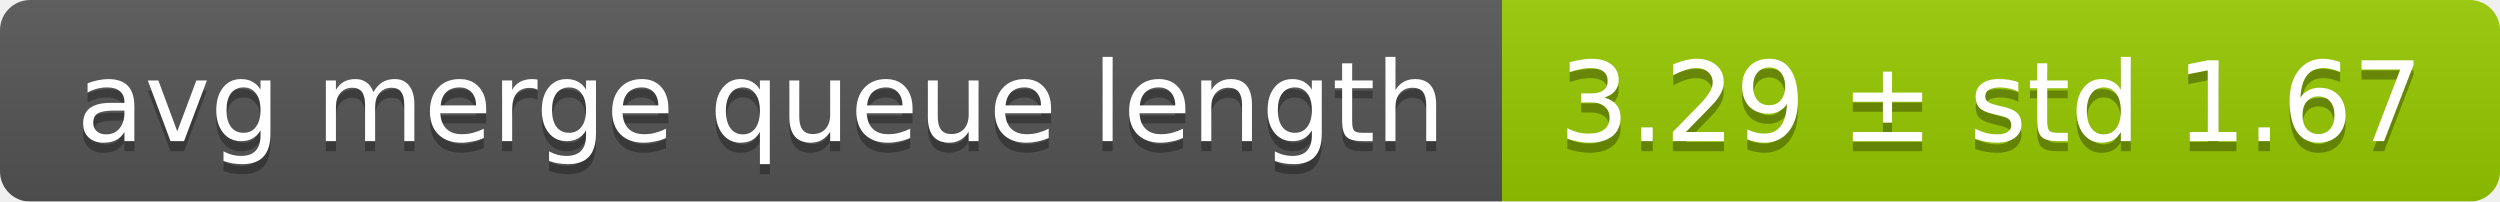
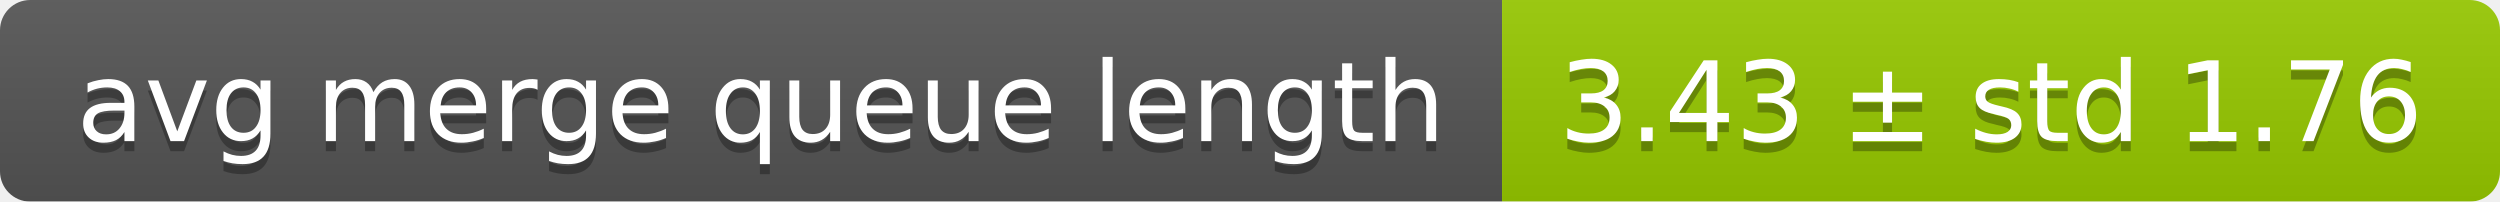
<svg xmlns="http://www.w3.org/2000/svg" width="248" height="20">
  <linearGradient id="smooth" x2="0" y2="100%">
    <stop offset="0" stop-color="#bbb" stop-opacity=".1" />
    <stop offset="1" stop-opacity=".1" />
  </linearGradient>
  <mask id="round">
    <rect width="248" height="20" rx="3" fill="#fff" />
  </mask>
  <g mask="url(#round)">
    <rect width="149" height="20" fill="#555" />
    <rect x="149" width="99" height="20" fill="#97ca00" />
    <rect width="248" height="20" fill="url(#smooth)" />
  </g>
  <g fill="#fff" text-anchor="middle" font-family="DejaVu Sans,Verdana,Geneva,sans-serif" font-size="11">
    <text x="75.5" y="15" fill="#010101" fill-opacity=".3">avg merge queue length</text>
    <text x="75.5" y="14">avg merge queue length</text>
-     <text x="197.5" y="15" fill="#010101" fill-opacity=".3">3.29 ± std 1.67</text>
-     <text x="197.5" y="14">3.29 ± std 1.67</text>
+     <text x="197.5" y="15" fill="#010101" fill-opacity=".3">3.43 ± std 1.76</text>
+     <text x="197.5" y="14">3.43 ± std 1.76</text>
  </g>
</svg>
